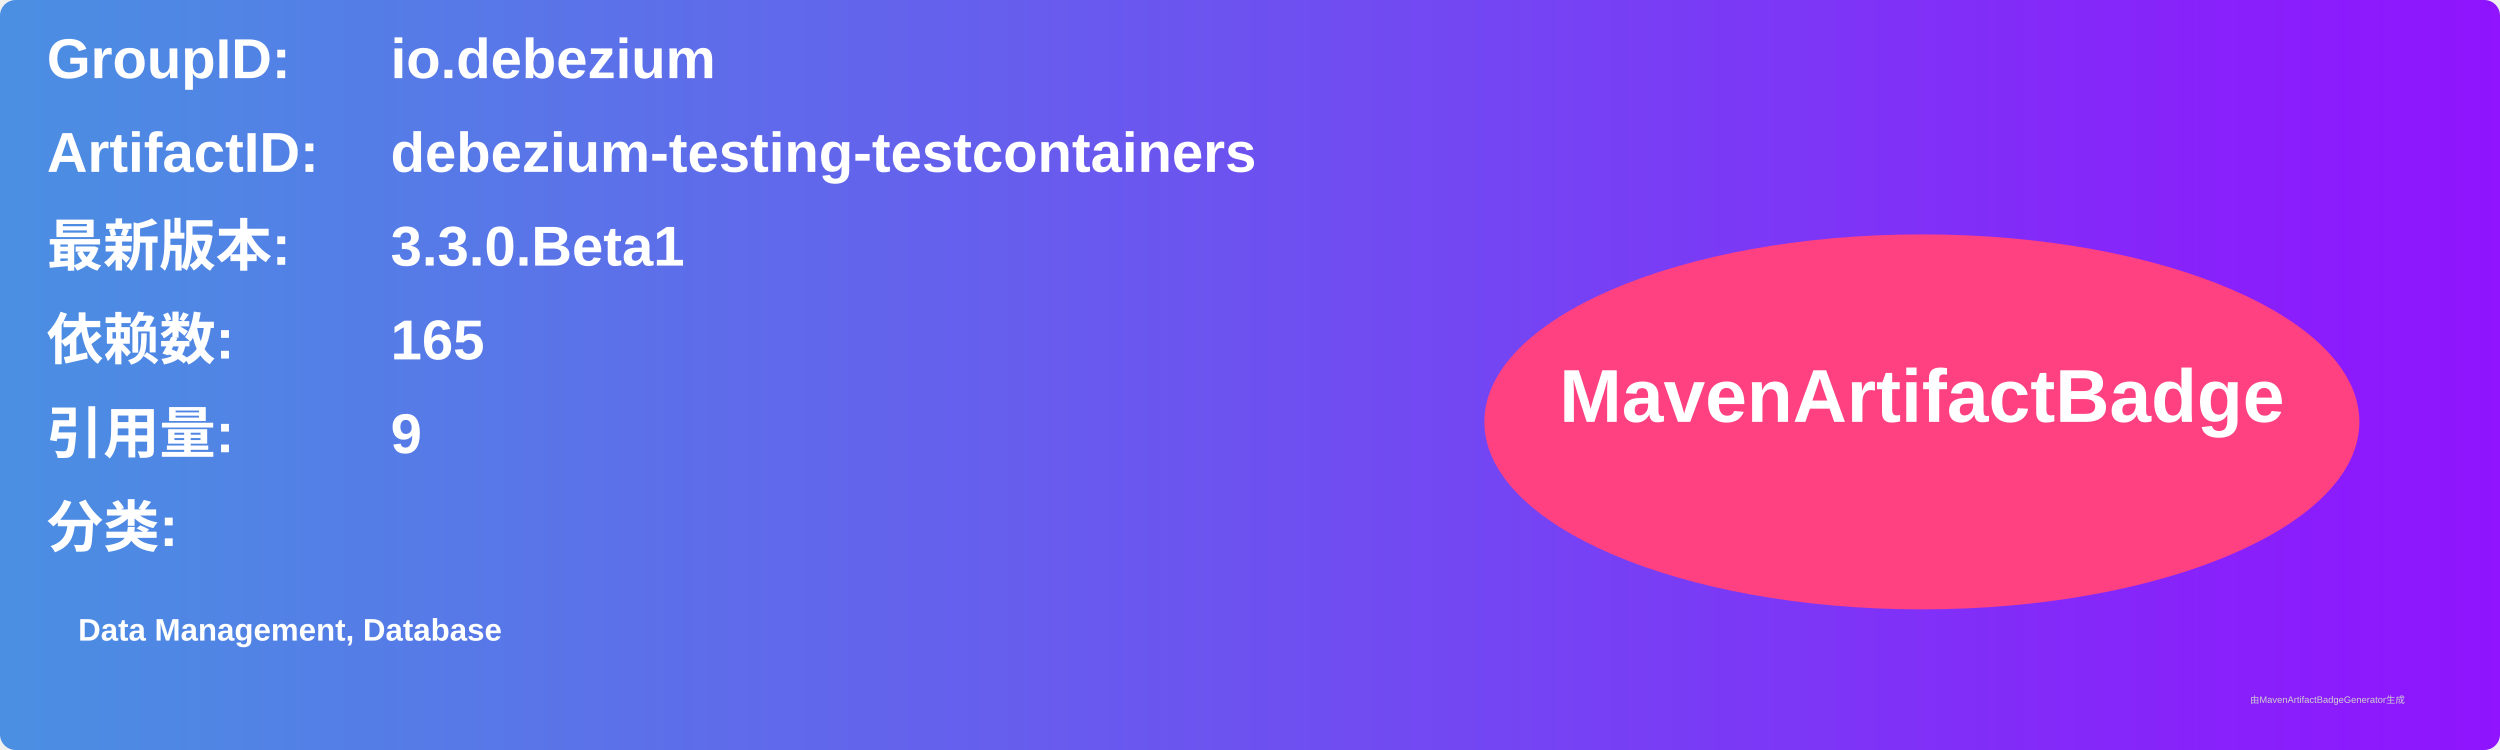
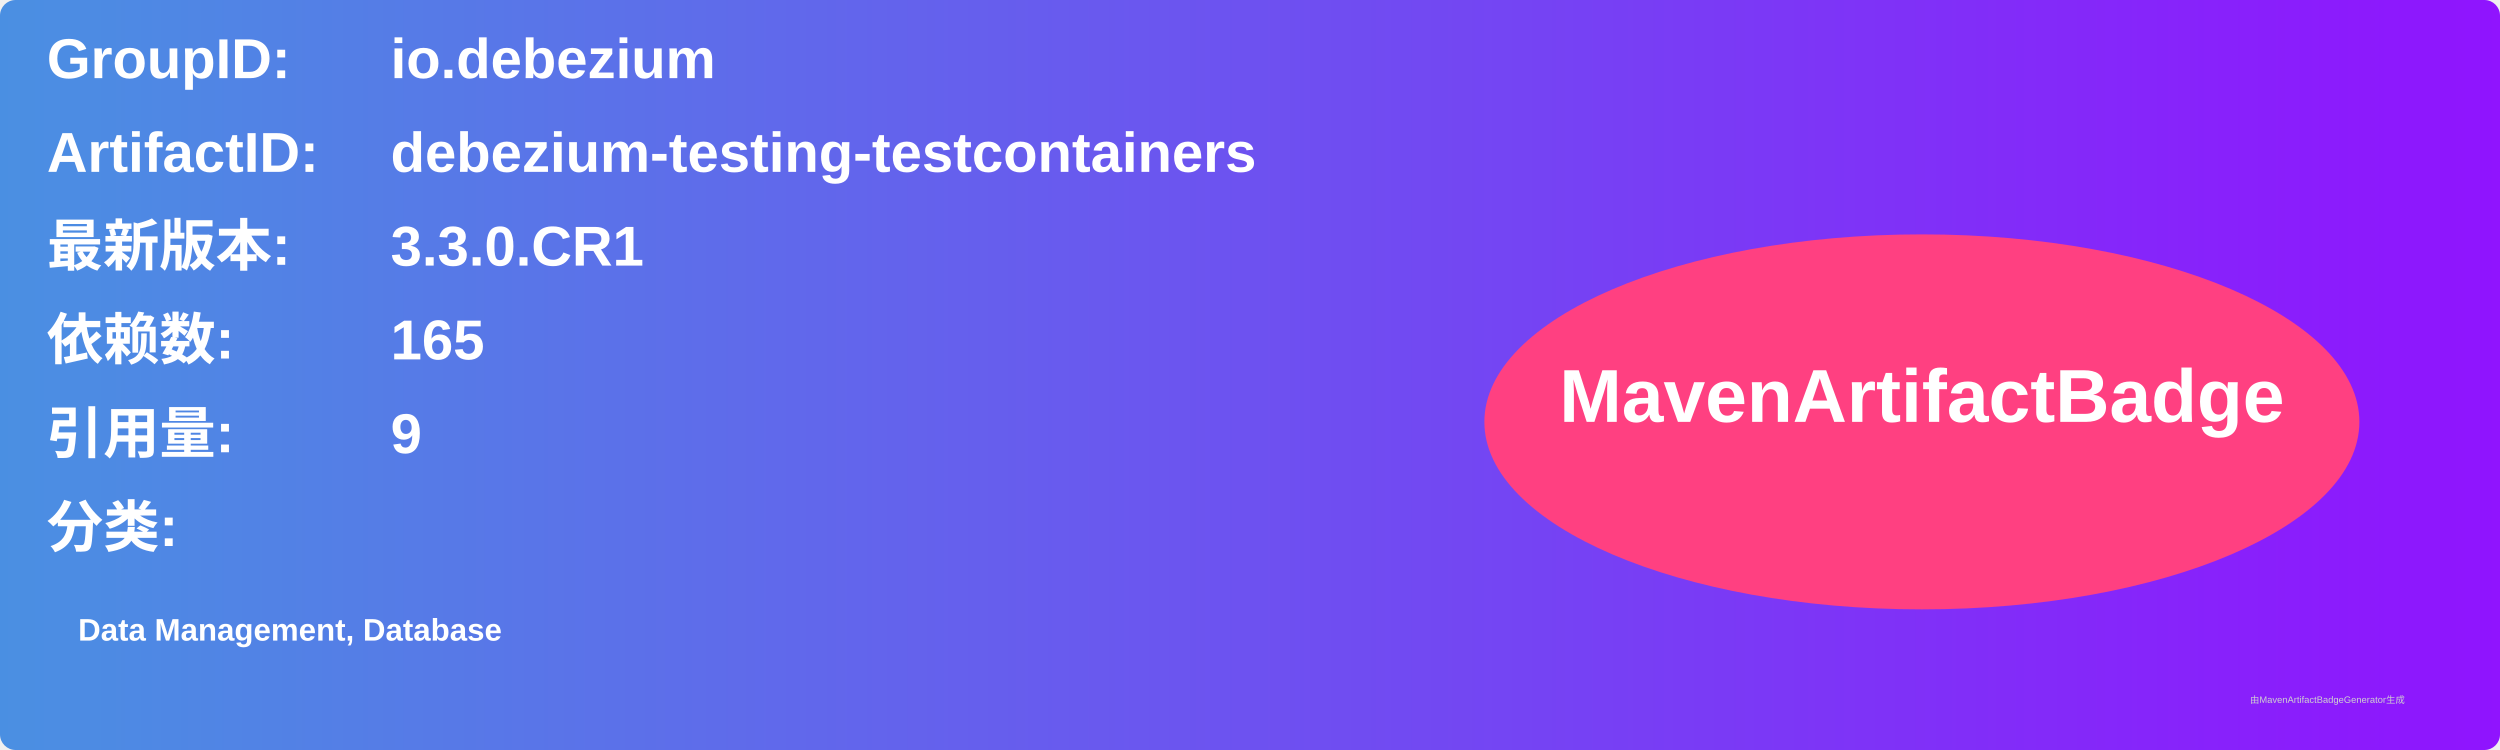
<svg xmlns="http://www.w3.org/2000/svg" width="800" height="240" viewBox="0 0 800 240">
  <linearGradient id="grad" x1="0%" y1="0%" x2="100%" y2="0%">
    <stop offset="0%" stop-color="#4a90e2" />
    <stop offset="100%" stop-color="#9013fe" />
  </linearGradient>
  <rect width="100%" height="100%" rx="5" ry="5" fill="url(#grad)" />
  <g transform="translate(15, 15)">
    <text x="0" y="10" font-family="Arial" font-size="18" fill="white" font-weight="bold" width="260">GroupID:</text>
    <text x="110" y="10" font-family="Arial" font-size="18" fill="white" font-weight="bold" width="460">io.debezium</text>
    <text x="0" y="40" font-family="Arial" font-size="18" fill="white" font-weight="bold" width="260">ArtifactID:</text>
    <text x="110" y="40" font-family="Arial" font-size="18" fill="white" font-weight="bold" width="460">debezium-testing-testcontainers</text>
    <text x="0" y="70" font-family="Arial" font-size="18" fill="white" font-weight="bold">最新版本:</text>
    <text x="110" y="70" font-family="Arial" font-size="18" fill="white" font-weight="bold">
-       <tspan font-weight="bold">3.3.0.Beta1</tspan>
+       <tspan font-weight="bold">3.3.0.CR1</tspan>
    </text>
    <text x="0" y="100" font-family="Arial" font-size="18" fill="white" font-weight="bold">依赖数: </text>
    <text x="110" y="100" font-family="Arial" font-size="18" fill="white">
      <tspan font-weight="bold">165</tspan>
    </text>
    <text x="0" y="130" font-family="Arial" font-size="18" fill="white" font-weight="bold">引用量: </text>
    <text x="110" y="130" font-family="Arial" font-size="18" fill="white">
      <tspan font-weight="bold">9</tspan>
    </text>
    <text x="0" y="160" font-family="Arial" font-size="18" fill="white" font-weight="bold">分类:</text>
    <text x="10" y="190" font-family="Arial" font-size="10" fill="white">
      <tspan font-weight="bold">Data Management, Database</tspan>
    </text>
    <ellipse cx="600" cy="120" rx="140" ry="60" fill="#ff4081" />
    <text x="600" y="120" text-anchor="middle" font-family="Arial" font-size="24" fill="white" font-weight="bold">MavenArtifactBadge</text>
  </g>
  <text x="720" y="225" font-family="Arial" font-size="3" fill="#d0d0d0">由MavenArtifactBadgeGenerator生成</text>
</svg>
